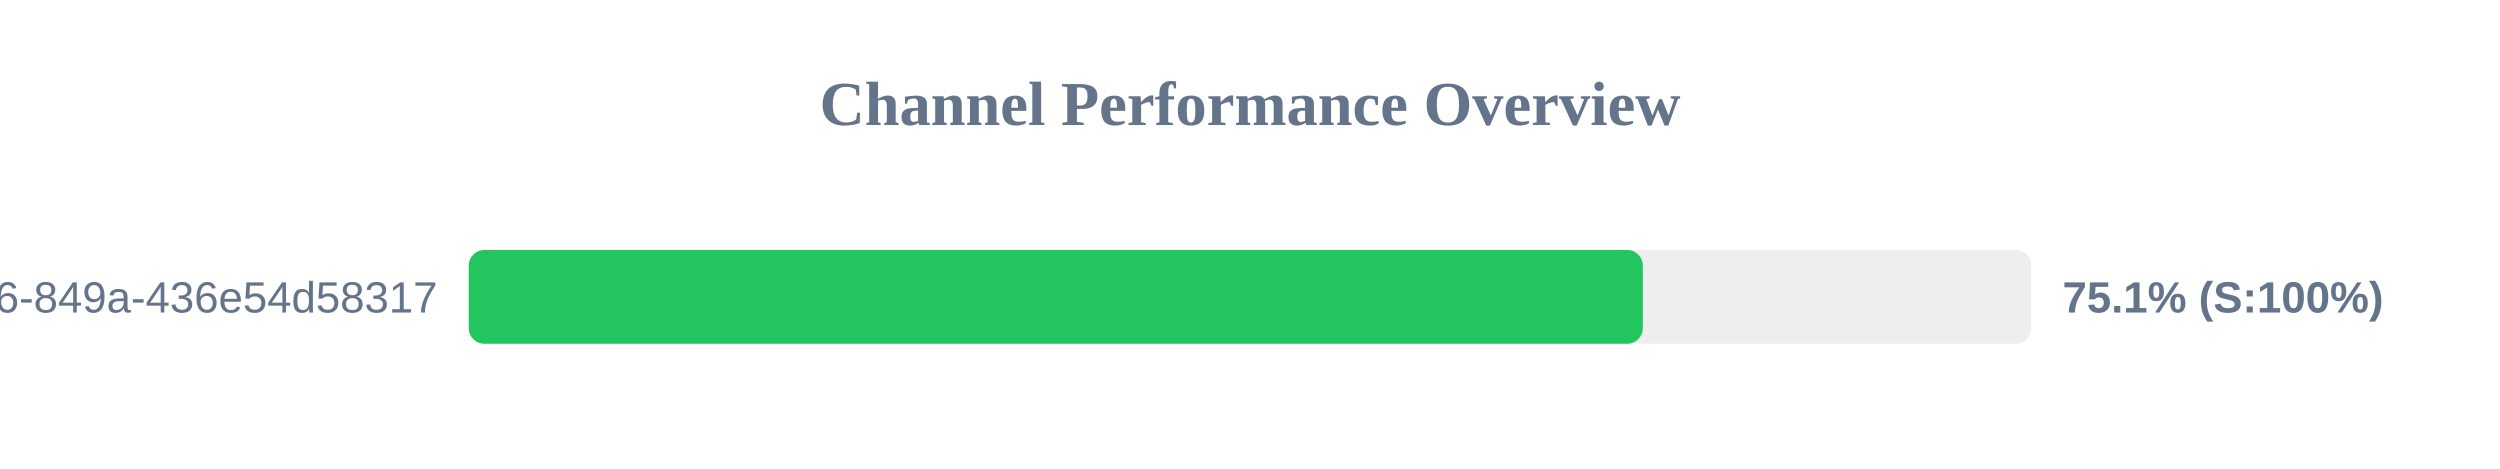
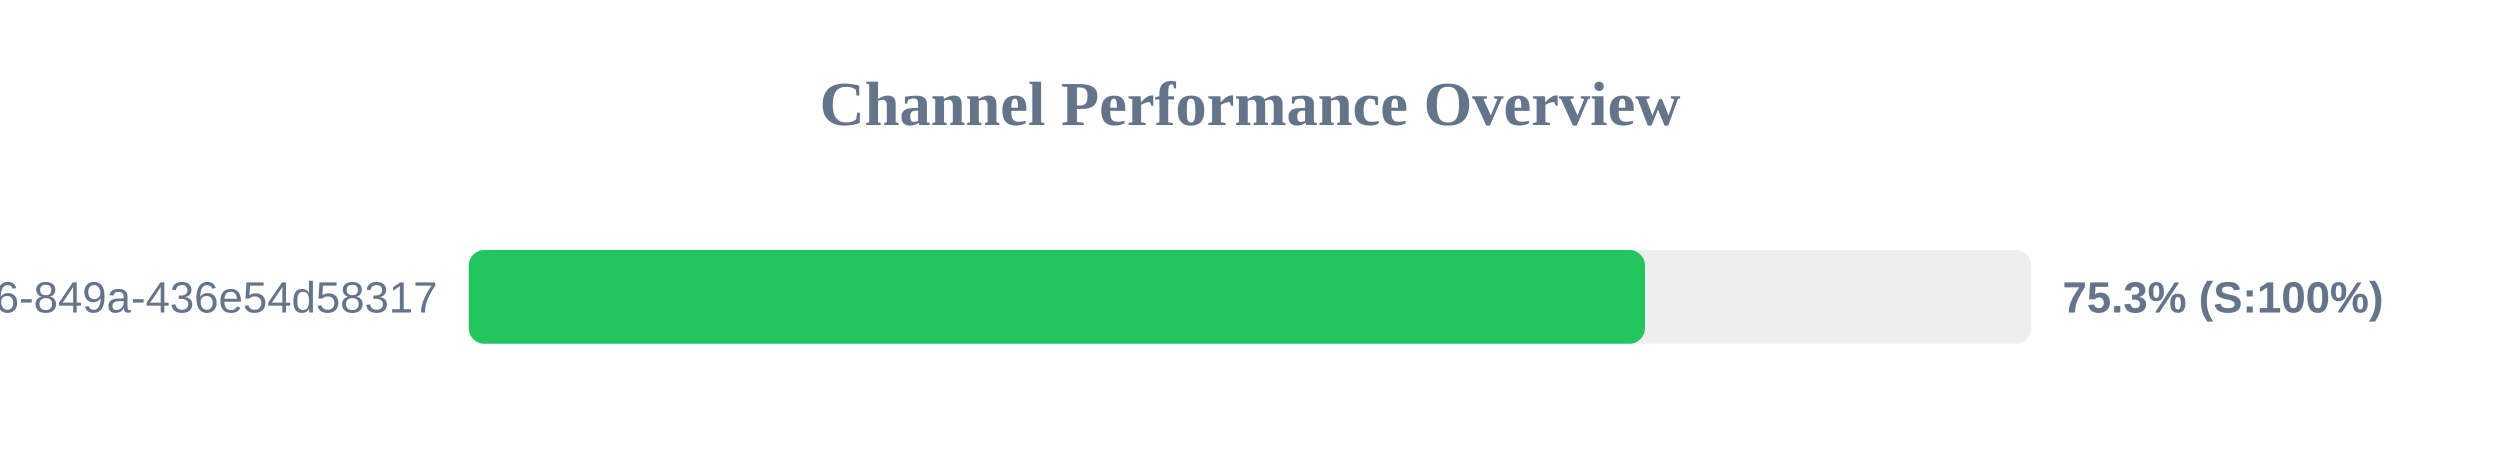
<svg xmlns="http://www.w3.org/2000/svg" width="800" height="150" version="1.1">
  <style>
        .row { font: 14px Arial; fill: #64748b; }
        .score { font: bold 14px Arial; fill: #64748b; }
    </style>
  <text x="400" y="40" text-anchor="middle" font-size="20px" font-weight="bold" fill="#64748b">Channel Performance Overview</text>
  <rect x="150" y="80" width="500" height="30" fill="#eee" rx="5" />
-   <rect x="150" y="80" width="375.7" height="30" fill="#22c55e" rx="5" />
+   <rect x="150" y="80" width="376.4" height="30" fill="#22c55e" rx="5" />
  <text x="140" y="100" text-anchor="end" class="row">?uuid=29fbd51f-03c8-4d76-849a-436e54d58317</text>
-   <text x="660" y="100" text-anchor="start" class="score">75.1% (S:100%)</text>
+   <text x="660" y="100" text-anchor="start" class="score">75.3% (S:100%)</text>
</svg>
